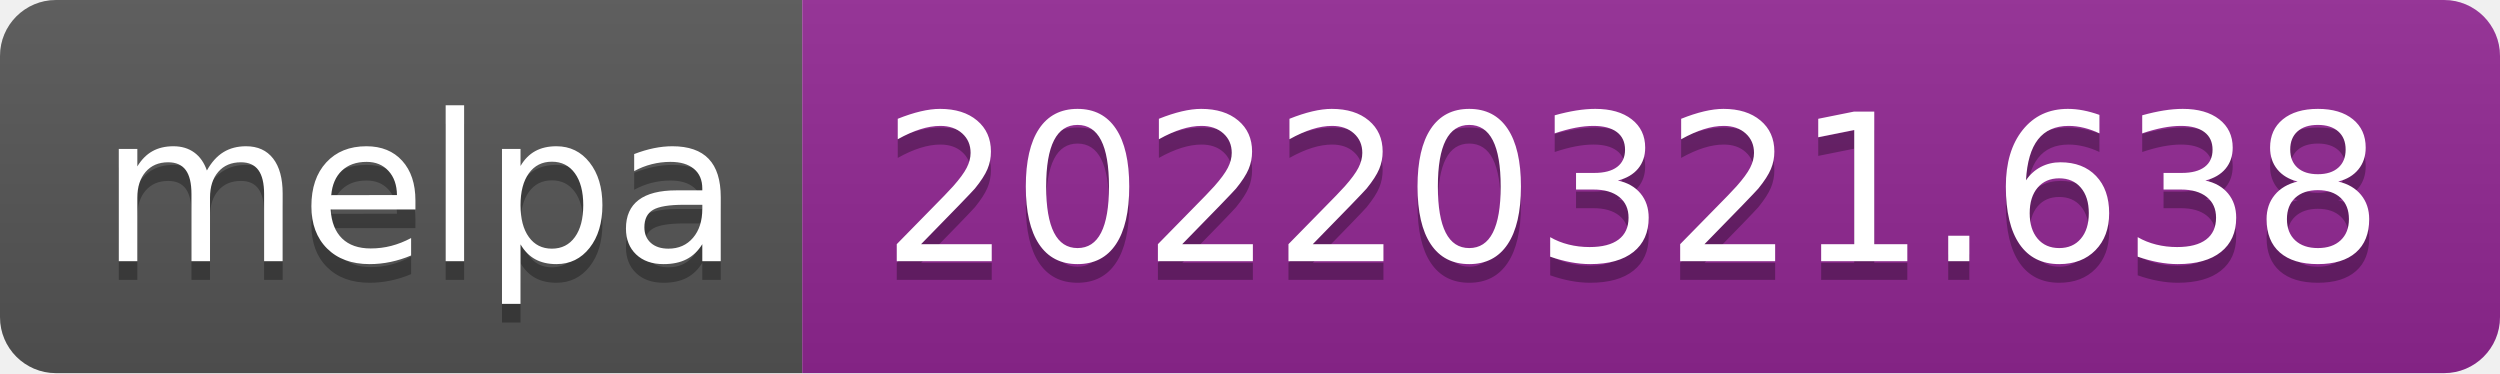
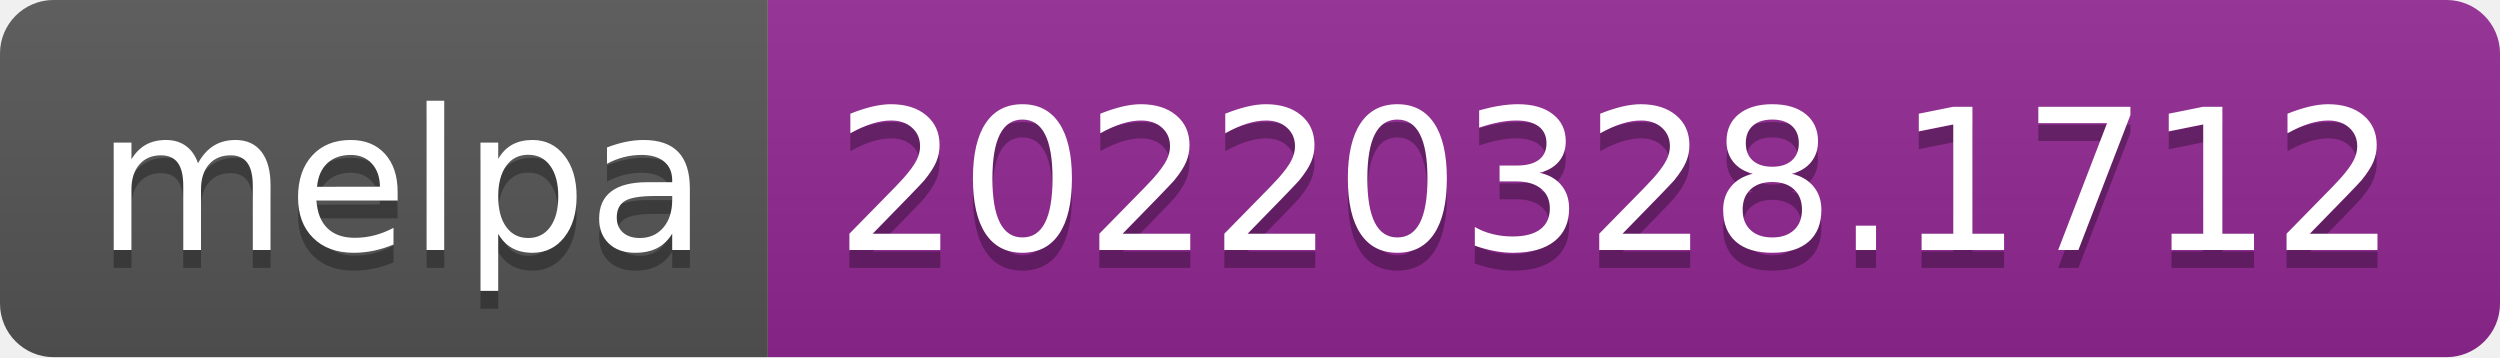
- <svg xmlns="http://www.w3.org/2000/svg" width="134" height="20" role="img" aria-label="melpa: 20220321.638">
+ <svg xmlns="http://www.w3.org/2000/svg" width="140" height="20" role="img" aria-label="melpa: 20220328.1712">
  <linearGradient id="s" x2="0" y2="100%">
    <stop offset="0" stop-color="#bbb" stop-opacity=".1" />
    <stop offset="1" stop-opacity=".1" />
  </linearGradient>
  <clipPath id="r">
-     <rect width="134" height="20" rx="3" fill="#fff" />
+     <rect width="140" height="20" rx="3" fill="#fff" />
  </clipPath>
  <g clip-path="url(#r)">
    <rect width="43" height="20" fill="#555" />
-     <rect x="43" width="91" height="20" fill="#922793" />
-     <rect width="134" height="20" fill="url(#s)" />
+     <rect x="43" width="97" height="20" fill="#922793" />
+     <rect width="140" height="20" fill="url(#s)" />
  </g>
  <g fill="#fff" text-anchor="middle" font-family="Verdana,Geneva,DejaVu Sans,sans-serif" text-rendering="geometricPrecision" font-size="110">
    <text aria-hidden="true" x="225" y="150" fill="#010101" fill-opacity=".3" transform="scale(.1)" textLength="330">melpa</text>
    <text x="225" y="140" transform="scale(.1)" fill="#fff" textLength="330">melpa</text>
-     <text aria-hidden="true" x="875" y="150" fill="#010101" fill-opacity=".3" transform="scale(.1)" textLength="810">20220321.638</text>
-     <text x="875" y="140" transform="scale(.1)" fill="#fff" textLength="810">20220321.638</text>
+     <text aria-hidden="true" x="905" y="150" fill="#010101" fill-opacity=".3" transform="scale(.1)" textLength="870">20220328.1712</text>
+     <text x="905" y="140" transform="scale(.1)" fill="#fff" textLength="870">20220328.1712</text>
  </g>
</svg>
